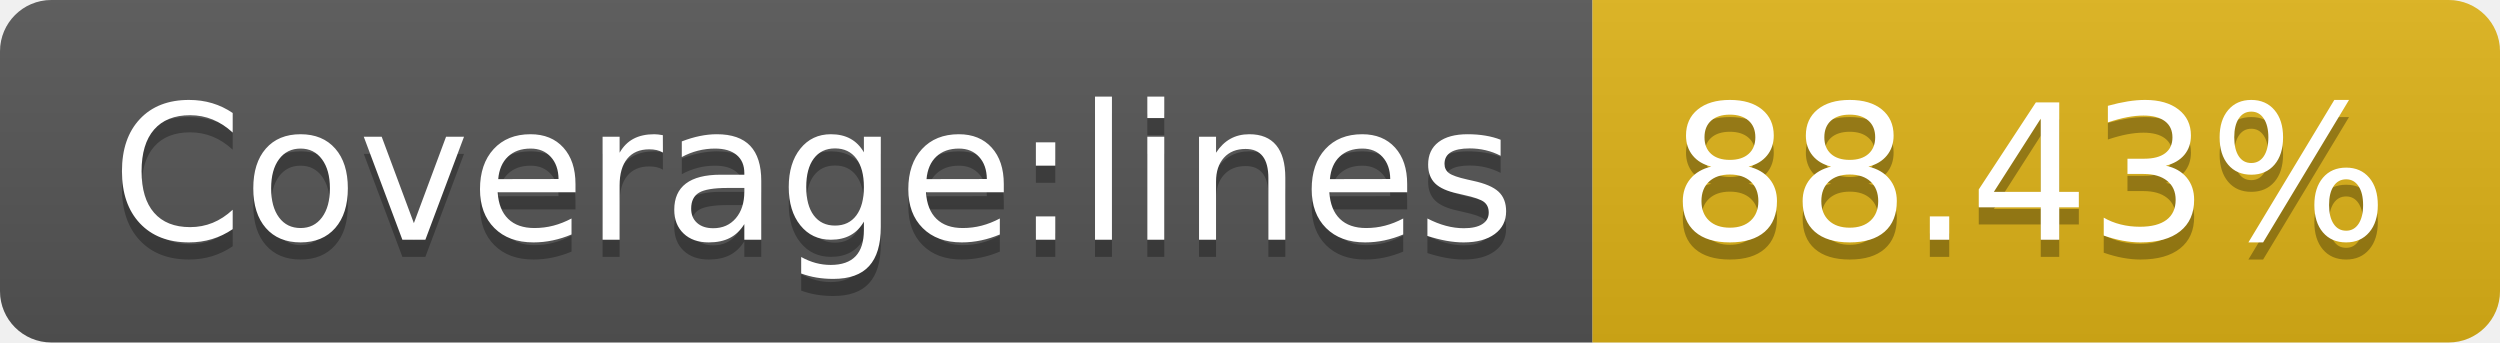
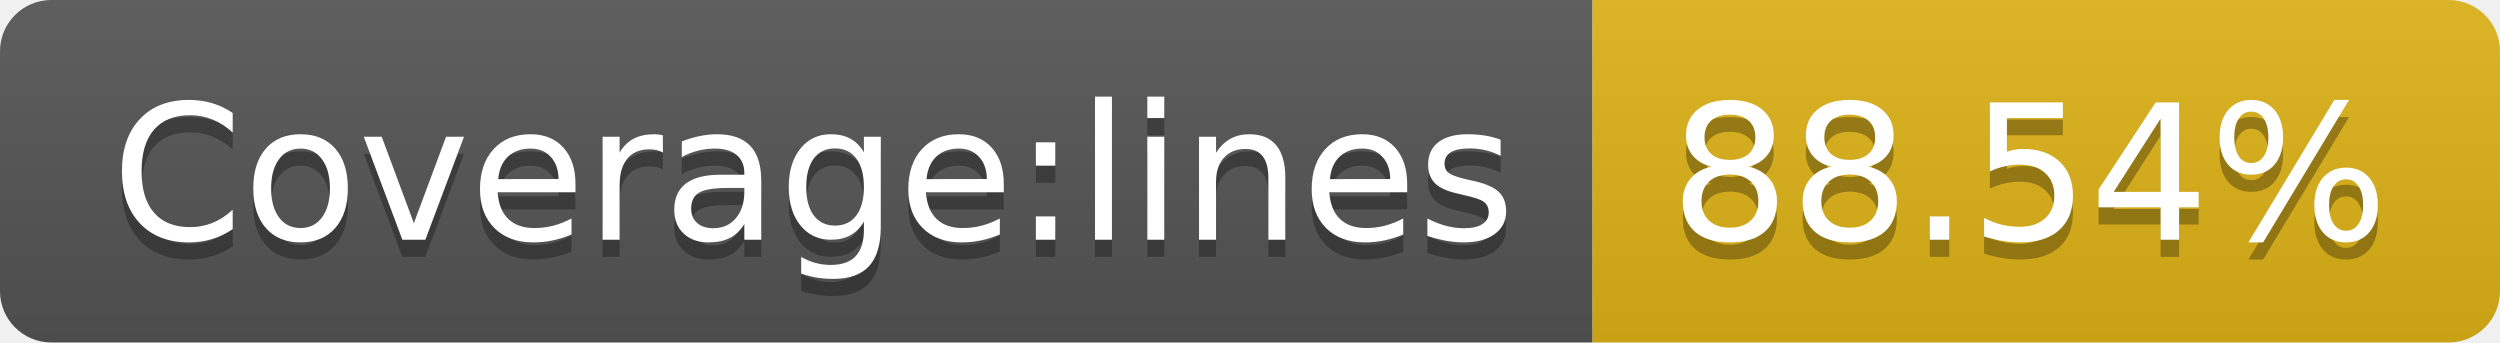
- <svg xmlns="http://www.w3.org/2000/svg" width="146" height="20" role="img" aria-label="Coverage:lines: 88.43%">
+ <svg xmlns="http://www.w3.org/2000/svg" width="146" height="20" role="img" aria-label="Coverage:lines: 88.54%">
  <linearGradient id="s" x2="0" y2="100%">
    <stop offset="0" stop-color="#bbb" stop-opacity=".1" />
    <stop offset="1" stop-opacity=".1" />
  </linearGradient>
  <clipPath id="r">
    <rect width="146" height="20" rx="3" fill="#fff" />
  </clipPath>
  <g clip-path="url(#r)">
    <rect width="93" height="20" fill="#555" />
    <rect x="93" width="53" height="20" fill="#dfb317" />
    <rect width="146" height="20" fill="url(#s)" />
  </g>
  <g fill="#fff" text-anchor="middle" font-family="Verdana,Geneva,DejaVu Sans,sans-serif" text-rendering="geometricPrecision" font-size="110">
    <text aria-hidden="true" x="475" y="150" fill="#010101" fill-opacity=".3" transform="scale(.1)" textLength="830">Coverage:lines</text>
    <text x="475" y="140" transform="scale(.1)" fill="#fff" textLength="830">Coverage:lines</text>
-     <text aria-hidden="true" x="1185" y="150" fill="#010101" fill-opacity=".3" transform="scale(.1)" textLength="430">88.43%</text>
-     <text x="1185" y="140" transform="scale(.1)" fill="#fff" textLength="430">88.43%</text>
+     <text aria-hidden="true" x="1185" y="150" fill="#010101" fill-opacity=".3" transform="scale(.1)" textLength="430">88.54%</text>
+     <text x="1185" y="140" transform="scale(.1)" fill="#fff" textLength="430">88.54%</text>
  </g>
</svg>
